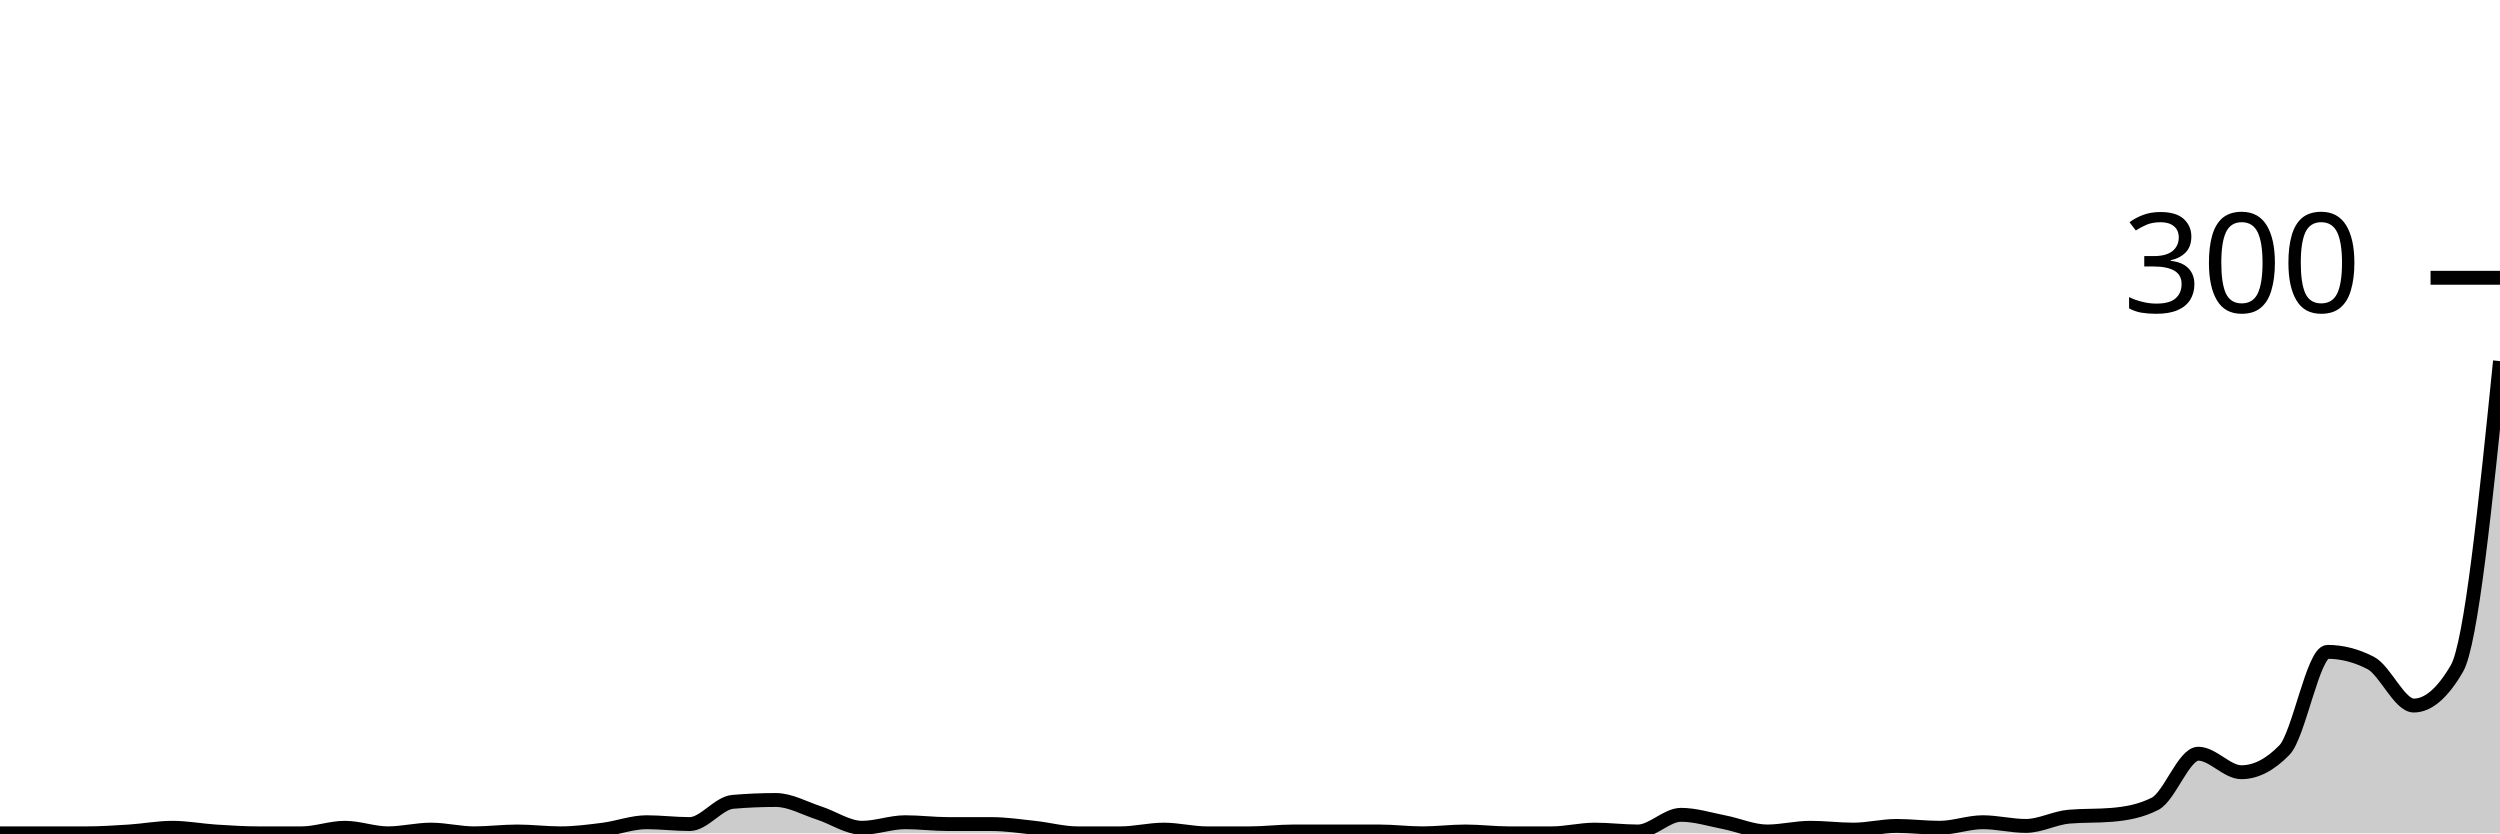
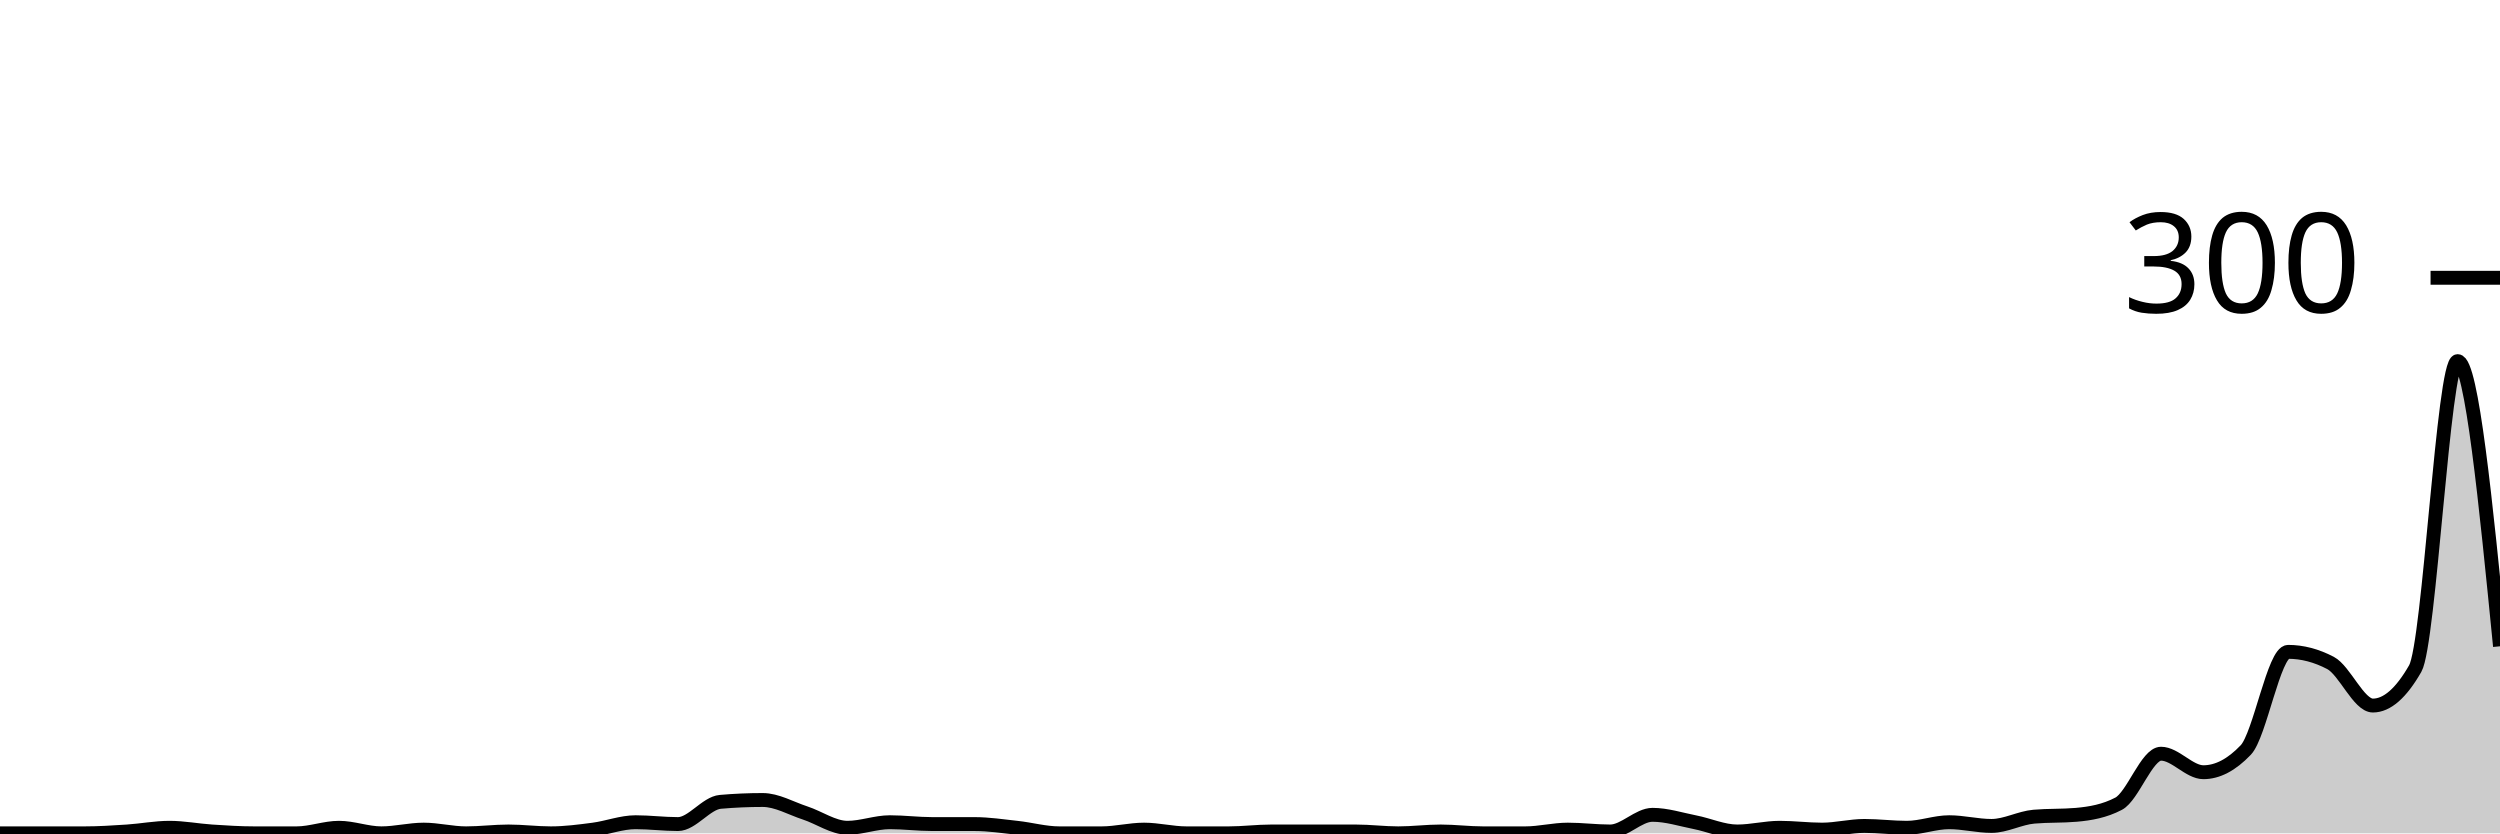
<svg xmlns="http://www.w3.org/2000/svg" viewBox="0 0 180 60">
  <g transform="translate(0,20)">
-     <path class="area" fill="rgba(0, 0, 0, 0.2)" d="M0,40C1.034,40,2.069,40,3.103,40C4.138,40,5.172,40,6.207,40C7.241,40,8.276,39.933,9.31,39.867C10.345,39.8,11.379,39.6,12.414,39.6C13.448,39.6,14.483,39.8,15.517,39.867C16.552,39.933,17.586,40,18.621,40C19.655,40,20.69,40,21.724,40C22.759,40,23.793,39.6,24.828,39.6C25.862,39.6,26.897,40,27.931,40C28.966,40,30,39.733,31.034,39.733C32.069,39.733,33.103,40,34.138,40C35.172,40,36.207,39.867,37.241,39.867C38.276,39.867,39.31,40,40.345,40C41.379,40,42.414,39.867,43.448,39.733C44.483,39.6,45.517,39.2,46.552,39.2C47.586,39.2,48.621,39.333,49.655,39.333C50.69,39.333,51.724,37.822,52.759,37.733C53.793,37.644,54.828,37.6,55.862,37.6C56.897,37.6,57.931,38.2,58.966,38.533C60,38.867,61.034,39.6,62.069,39.6C63.103,39.6,64.138,39.2,65.172,39.2C66.207,39.2,67.241,39.333,68.276,39.333C69.31,39.333,70.345,39.333,71.379,39.333C72.414,39.333,73.448,39.489,74.483,39.6C75.517,39.711,76.552,40,77.586,40C78.621,40,79.655,40,80.69,40C81.724,40,82.759,39.733,83.793,39.733C84.828,39.733,85.862,40,86.897,40C87.931,40,88.966,40,90,40C91.034,40,92.069,39.867,93.103,39.867C94.138,39.867,95.172,39.867,96.207,39.867C97.241,39.867,98.276,39.867,99.31,39.867C100.345,39.867,101.379,40,102.414,40C103.448,40,104.483,39.867,105.517,39.867C106.552,39.867,107.586,40,108.621,40C109.655,40,110.69,40,111.724,40C112.759,40,113.793,39.733,114.828,39.733C115.862,39.733,116.897,39.867,117.931,39.867C118.966,39.867,120,38.667,121.034,38.667C122.069,38.667,123.103,39,124.138,39.2C125.172,39.4,126.207,39.867,127.241,39.867C128.276,39.867,129.31,39.6,130.345,39.6C131.379,39.6,132.414,39.733,133.448,39.733C134.483,39.733,135.517,39.467,136.552,39.467C137.586,39.467,138.621,39.6,139.655,39.6C140.69,39.6,141.724,39.2,142.759,39.2C143.793,39.2,144.828,39.467,145.862,39.467C146.897,39.467,147.931,38.889,148.966,38.8C150,38.711,151.034,38.756,152.069,38.667C153.103,38.578,154.138,38.4,155.172,37.867C156.207,37.333,157.241,34.267,158.276,34.267C159.31,34.267,160.345,35.6,161.379,35.6C162.414,35.6,163.448,35.067,164.483,34C165.517,32.933,166.552,26.933,167.586,26.933C168.621,26.933,169.655,27.2,170.69,27.733C171.724,28.267,172.759,30.8,173.793,30.8C174.828,30.8,175.862,29.911,176.897,28.133C177.931,26.356,178.966,16.178,180,6L180,40C178.966,40,177.931,40,176.897,40C175.862,40,174.828,40,173.793,40C172.759,40,171.724,40,170.69,40C169.655,40,168.621,40,167.586,40C166.552,40,165.517,40,164.483,40C163.448,40,162.414,40,161.379,40C160.345,40,159.31,40,158.276,40C157.241,40,156.207,40,155.172,40C154.138,40,153.103,40,152.069,40C151.034,40,150,40,148.966,40C147.931,40,146.897,40,145.862,40C144.828,40,143.793,40,142.759,40C141.724,40,140.69,40,139.655,40C138.621,40,137.586,40,136.552,40C135.517,40,134.483,40,133.448,40C132.414,40,131.379,40,130.345,40C129.31,40,128.276,40,127.241,40C126.207,40,125.172,40,124.138,40C123.103,40,122.069,40,121.034,40C120,40,118.966,40,117.931,40C116.897,40,115.862,40,114.828,40C113.793,40,112.759,40,111.724,40C110.69,40,109.655,40,108.621,40C107.586,40,106.552,40,105.517,40C104.483,40,103.448,40,102.414,40C101.379,40,100.345,40,99.31,40C98.276,40,97.241,40,96.207,40C95.172,40,94.138,40,93.103,40C92.069,40,91.034,40,90,40C88.966,40,87.931,40,86.897,40C85.862,40,84.828,40,83.793,40C82.759,40,81.724,40,80.69,40C79.655,40,78.621,40,77.586,40C76.552,40,75.517,40,74.483,40C73.448,40,72.414,40,71.379,40C70.345,40,69.31,40,68.276,40C67.241,40,66.207,40,65.172,40C64.138,40,63.103,40,62.069,40C61.034,40,60,40,58.966,40C57.931,40,56.897,40,55.862,40C54.828,40,53.793,40,52.759,40C51.724,40,50.69,40,49.655,40C48.621,40,47.586,40,46.552,40C45.517,40,44.483,40,43.448,40C42.414,40,41.379,40,40.345,40C39.31,40,38.276,40,37.241,40C36.207,40,35.172,40,34.138,40C33.103,40,32.069,40,31.034,40C30,40,28.966,40,27.931,40C26.897,40,25.862,40,24.828,40C23.793,40,22.759,40,21.724,40C20.69,40,19.655,40,18.621,40C17.586,40,16.552,40,15.517,40C14.483,40,13.448,40,12.414,40C11.379,40,10.345,40,9.31,40C8.276,40,7.241,40,6.207,40C5.172,40,4.138,40,3.103,40C2.069,40,1.034,40,0,40Z" />
-     <path class="line" stroke="black" fill="none" d="M0,40C1.034,40,2.069,40,3.103,40C4.138,40,5.172,40,6.207,40C7.241,40,8.276,39.933,9.31,39.867C10.345,39.8,11.379,39.6,12.414,39.6C13.448,39.6,14.483,39.8,15.517,39.867C16.552,39.933,17.586,40,18.621,40C19.655,40,20.69,40,21.724,40C22.759,40,23.793,39.6,24.828,39.6C25.862,39.6,26.897,40,27.931,40C28.966,40,30,39.733,31.034,39.733C32.069,39.733,33.103,40,34.138,40C35.172,40,36.207,39.867,37.241,39.867C38.276,39.867,39.31,40,40.345,40C41.379,40,42.414,39.867,43.448,39.733C44.483,39.6,45.517,39.2,46.552,39.2C47.586,39.2,48.621,39.333,49.655,39.333C50.69,39.333,51.724,37.822,52.759,37.733C53.793,37.644,54.828,37.6,55.862,37.6C56.897,37.6,57.931,38.2,58.966,38.533C60,38.867,61.034,39.6,62.069,39.6C63.103,39.6,64.138,39.2,65.172,39.2C66.207,39.2,67.241,39.333,68.276,39.333C69.31,39.333,70.345,39.333,71.379,39.333C72.414,39.333,73.448,39.489,74.483,39.6C75.517,39.711,76.552,40,77.586,40C78.621,40,79.655,40,80.69,40C81.724,40,82.759,39.733,83.793,39.733C84.828,39.733,85.862,40,86.897,40C87.931,40,88.966,40,90,40C91.034,40,92.069,39.867,93.103,39.867C94.138,39.867,95.172,39.867,96.207,39.867C97.241,39.867,98.276,39.867,99.31,39.867C100.345,39.867,101.379,40,102.414,40C103.448,40,104.483,39.867,105.517,39.867C106.552,39.867,107.586,40,108.621,40C109.655,40,110.69,40,111.724,40C112.759,40,113.793,39.733,114.828,39.733C115.862,39.733,116.897,39.867,117.931,39.867C118.966,39.867,120,38.667,121.034,38.667C122.069,38.667,123.103,39,124.138,39.2C125.172,39.4,126.207,39.867,127.241,39.867C128.276,39.867,129.31,39.6,130.345,39.6C131.379,39.6,132.414,39.733,133.448,39.733C134.483,39.733,135.517,39.467,136.552,39.467C137.586,39.467,138.621,39.6,139.655,39.6C140.69,39.6,141.724,39.2,142.759,39.2C143.793,39.2,144.828,39.467,145.862,39.467C146.897,39.467,147.931,38.889,148.966,38.8C150,38.711,151.034,38.756,152.069,38.667C153.103,38.578,154.138,38.4,155.172,37.867C156.207,37.333,157.241,34.267,158.276,34.267C159.31,34.267,160.345,35.6,161.379,35.6C162.414,35.6,163.448,35.067,164.483,34C165.517,32.933,166.552,26.933,167.586,26.933C168.621,26.933,169.655,27.2,170.69,27.733C171.724,28.267,172.759,30.8,173.793,30.8C174.828,30.8,175.862,29.911,176.897,28.133C177.931,26.356,178.966,16.178,180,6" />
+     <path class="area" fill="rgba(0, 0, 0, 0.2)" d="M0,40C1.017,40,2.034,40,3.051,40C4.068,40,5.085,40,6.102,40C7.119,40,8.136,39.933,9.153,39.867C10.169,39.8,11.186,39.6,12.203,39.6C13.22,39.6,14.237,39.8,15.254,39.867C16.271,39.933,17.288,40,18.305,40C19.322,40,20.339,40,21.356,40C22.373,40,23.39,39.6,24.407,39.6C25.424,39.6,26.441,40,27.458,40C28.475,40,29.492,39.733,30.508,39.733C31.525,39.733,32.542,40,33.559,40C34.576,40,35.593,39.867,36.61,39.867C37.627,39.867,38.644,40,39.661,40C40.678,40,41.695,39.867,42.712,39.733C43.729,39.6,44.746,39.2,45.763,39.2C46.78,39.2,47.797,39.333,48.814,39.333C49.831,39.333,50.847,37.822,51.864,37.733C52.881,37.644,53.898,37.6,54.915,37.6C55.932,37.6,56.949,38.2,57.966,38.533C58.983,38.867,60,39.6,61.017,39.6C62.034,39.6,63.051,39.2,64.068,39.2C65.085,39.2,66.102,39.333,67.119,39.333C68.136,39.333,69.153,39.333,70.169,39.333C71.186,39.333,72.203,39.489,73.22,39.6C74.237,39.711,75.254,40,76.271,40C77.288,40,78.305,40,79.322,40C80.339,40,81.356,39.733,82.373,39.733C83.39,39.733,84.407,40,85.424,40C86.441,40,87.458,40,88.475,40C89.492,40,90.508,39.867,91.525,39.867C92.542,39.867,93.559,39.867,94.576,39.867C95.593,39.867,96.61,39.867,97.627,39.867C98.644,39.867,99.661,40,100.678,40C101.695,40,102.712,39.867,103.729,39.867C104.746,39.867,105.763,40,106.78,40C107.797,40,108.814,40,109.831,40C110.847,40,111.864,39.733,112.881,39.733C113.898,39.733,114.915,39.867,115.932,39.867C116.949,39.867,117.966,38.667,118.983,38.667C120,38.667,121.017,39,122.034,39.2C123.051,39.4,124.068,39.867,125.085,39.867C126.102,39.867,127.119,39.6,128.136,39.6C129.153,39.6,130.169,39.733,131.186,39.733C132.203,39.733,133.22,39.467,134.237,39.467C135.254,39.467,136.271,39.6,137.288,39.6C138.305,39.6,139.322,39.2,140.339,39.2C141.356,39.2,142.373,39.467,143.39,39.467C144.407,39.467,145.424,38.889,146.441,38.8C147.458,38.711,148.475,38.756,149.492,38.667C150.508,38.578,151.525,38.4,152.542,37.867C153.559,37.333,154.576,34.267,155.593,34.267C156.61,34.267,157.627,35.6,158.644,35.6C159.661,35.6,160.678,35.067,161.695,34C162.712,32.933,163.729,26.933,164.746,26.933C165.763,26.933,166.78,27.2,167.797,27.733C168.814,28.267,169.831,30.8,170.847,30.8C171.864,30.8,172.881,29.911,173.898,28.133C174.915,26.356,175.932,6,176.949,6C177.966,6,178.983,16.267,180,26.533L180,40C178.983,40,177.966,40,176.949,40C175.932,40,174.915,40,173.898,40C172.881,40,171.864,40,170.847,40C169.831,40,168.814,40,167.797,40C166.78,40,165.763,40,164.746,40C163.729,40,162.712,40,161.695,40C160.678,40,159.661,40,158.644,40C157.627,40,156.61,40,155.593,40C154.576,40,153.559,40,152.542,40C151.525,40,150.508,40,149.492,40C148.475,40,147.458,40,146.441,40C145.424,40,144.407,40,143.39,40C142.373,40,141.356,40,140.339,40C139.322,40,138.305,40,137.288,40C136.271,40,135.254,40,134.237,40C133.22,40,132.203,40,131.186,40C130.169,40,129.153,40,128.136,40C127.119,40,126.102,40,125.085,40C124.068,40,123.051,40,122.034,40C121.017,40,120,40,118.983,40C117.966,40,116.949,40,115.932,40C114.915,40,113.898,40,112.881,40C111.864,40,110.847,40,109.831,40C108.814,40,107.797,40,106.78,40C105.763,40,104.746,40,103.729,40C102.712,40,101.695,40,100.678,40C99.661,40,98.644,40,97.627,40C96.61,40,95.593,40,94.576,40C93.559,40,92.542,40,91.525,40C90.508,40,89.492,40,88.475,40C87.458,40,86.441,40,85.424,40C84.407,40,83.39,40,82.373,40C81.356,40,80.339,40,79.322,40C78.305,40,77.288,40,76.271,40C75.254,40,74.237,40,73.22,40C72.203,40,71.186,40,70.169,40C69.153,40,68.136,40,67.119,40C66.102,40,65.085,40,64.068,40C63.051,40,62.034,40,61.017,40C60,40,58.983,40,57.966,40C56.949,40,55.932,40,54.915,40C53.898,40,52.881,40,51.864,40C50.847,40,49.831,40,48.814,40C47.797,40,46.78,40,45.763,40C44.746,40,43.729,40,42.712,40C41.695,40,40.678,40,39.661,40C38.644,40,37.627,40,36.61,40C35.593,40,34.576,40,33.559,40C32.542,40,31.525,40,30.508,40C29.492,40,28.475,40,27.458,40C26.441,40,25.424,40,24.407,40C23.39,40,22.373,40,21.356,40C20.339,40,19.322,40,18.305,40C17.288,40,16.271,40,15.254,40C14.237,40,13.22,40,12.203,40C11.186,40,10.169,40,9.153,40C8.136,40,7.119,40,6.102,40C5.085,40,4.068,40,3.051,40C2.034,40,1.017,40,0,40Z" />
+     <path class="line" stroke="black" fill="none" d="M0,40C1.017,40,2.034,40,3.051,40C4.068,40,5.085,40,6.102,40C7.119,40,8.136,39.933,9.153,39.867C10.169,39.8,11.186,39.6,12.203,39.6C13.22,39.6,14.237,39.8,15.254,39.867C16.271,39.933,17.288,40,18.305,40C19.322,40,20.339,40,21.356,40C22.373,40,23.39,39.6,24.407,39.6C25.424,39.6,26.441,40,27.458,40C28.475,40,29.492,39.733,30.508,39.733C31.525,39.733,32.542,40,33.559,40C34.576,40,35.593,39.867,36.61,39.867C37.627,39.867,38.644,40,39.661,40C40.678,40,41.695,39.867,42.712,39.733C43.729,39.6,44.746,39.2,45.763,39.2C46.78,39.2,47.797,39.333,48.814,39.333C49.831,39.333,50.847,37.822,51.864,37.733C52.881,37.644,53.898,37.6,54.915,37.6C55.932,37.6,56.949,38.2,57.966,38.533C58.983,38.867,60,39.6,61.017,39.6C62.034,39.6,63.051,39.2,64.068,39.2C65.085,39.2,66.102,39.333,67.119,39.333C68.136,39.333,69.153,39.333,70.169,39.333C71.186,39.333,72.203,39.489,73.22,39.6C74.237,39.711,75.254,40,76.271,40C77.288,40,78.305,40,79.322,40C80.339,40,81.356,39.733,82.373,39.733C83.39,39.733,84.407,40,85.424,40C86.441,40,87.458,40,88.475,40C89.492,40,90.508,39.867,91.525,39.867C92.542,39.867,93.559,39.867,94.576,39.867C95.593,39.867,96.61,39.867,97.627,39.867C98.644,39.867,99.661,40,100.678,40C101.695,40,102.712,39.867,103.729,39.867C104.746,39.867,105.763,40,106.78,40C107.797,40,108.814,40,109.831,40C110.847,40,111.864,39.733,112.881,39.733C113.898,39.733,114.915,39.867,115.932,39.867C116.949,39.867,117.966,38.667,118.983,38.667C120,38.667,121.017,39,122.034,39.2C123.051,39.4,124.068,39.867,125.085,39.867C126.102,39.867,127.119,39.6,128.136,39.6C129.153,39.6,130.169,39.733,131.186,39.733C132.203,39.733,133.22,39.467,134.237,39.467C135.254,39.467,136.271,39.6,137.288,39.6C138.305,39.6,139.322,39.2,140.339,39.2C141.356,39.2,142.373,39.467,143.39,39.467C144.407,39.467,145.424,38.889,146.441,38.8C147.458,38.711,148.475,38.756,149.492,38.667C150.508,38.578,151.525,38.4,152.542,37.867C153.559,37.333,154.576,34.267,155.593,34.267C156.61,34.267,157.627,35.6,158.644,35.6C159.661,35.6,160.678,35.067,161.695,34C162.712,32.933,163.729,26.933,164.746,26.933C165.763,26.933,166.78,27.2,167.797,27.733C168.814,28.267,169.831,30.8,170.847,30.8C171.864,30.8,172.881,29.911,173.898,28.133C174.915,26.356,175.932,6,176.949,6C177.966,6,178.983,16.267,180,26.533" />
    <path class="axis-ceiling" stroke-width="1" stroke="black" fill="none" d="M175,0L180,0" />
    <text class="axis-ceiling-label" font-family="sans-serif" text-anchor="end" font-size="10px" x="170" y="2.5">300</text>
  </g>
</svg>
